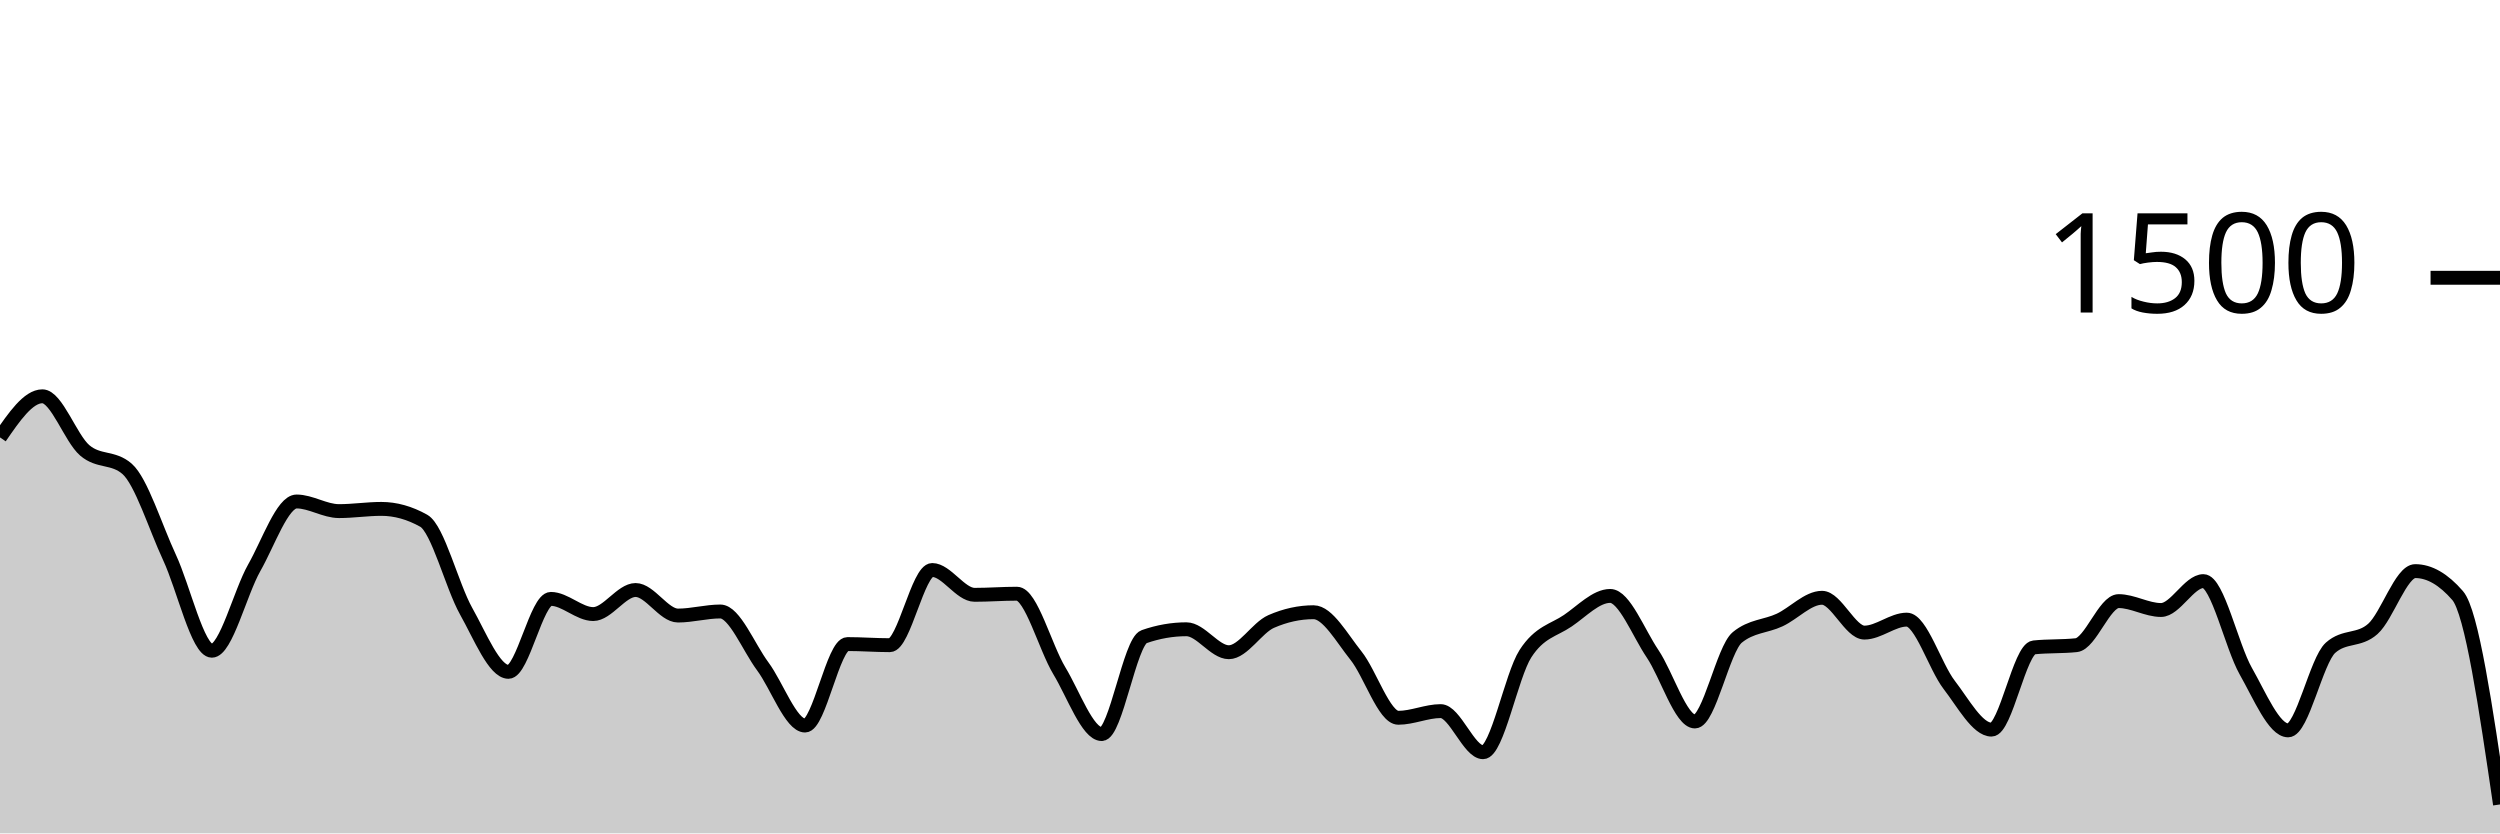
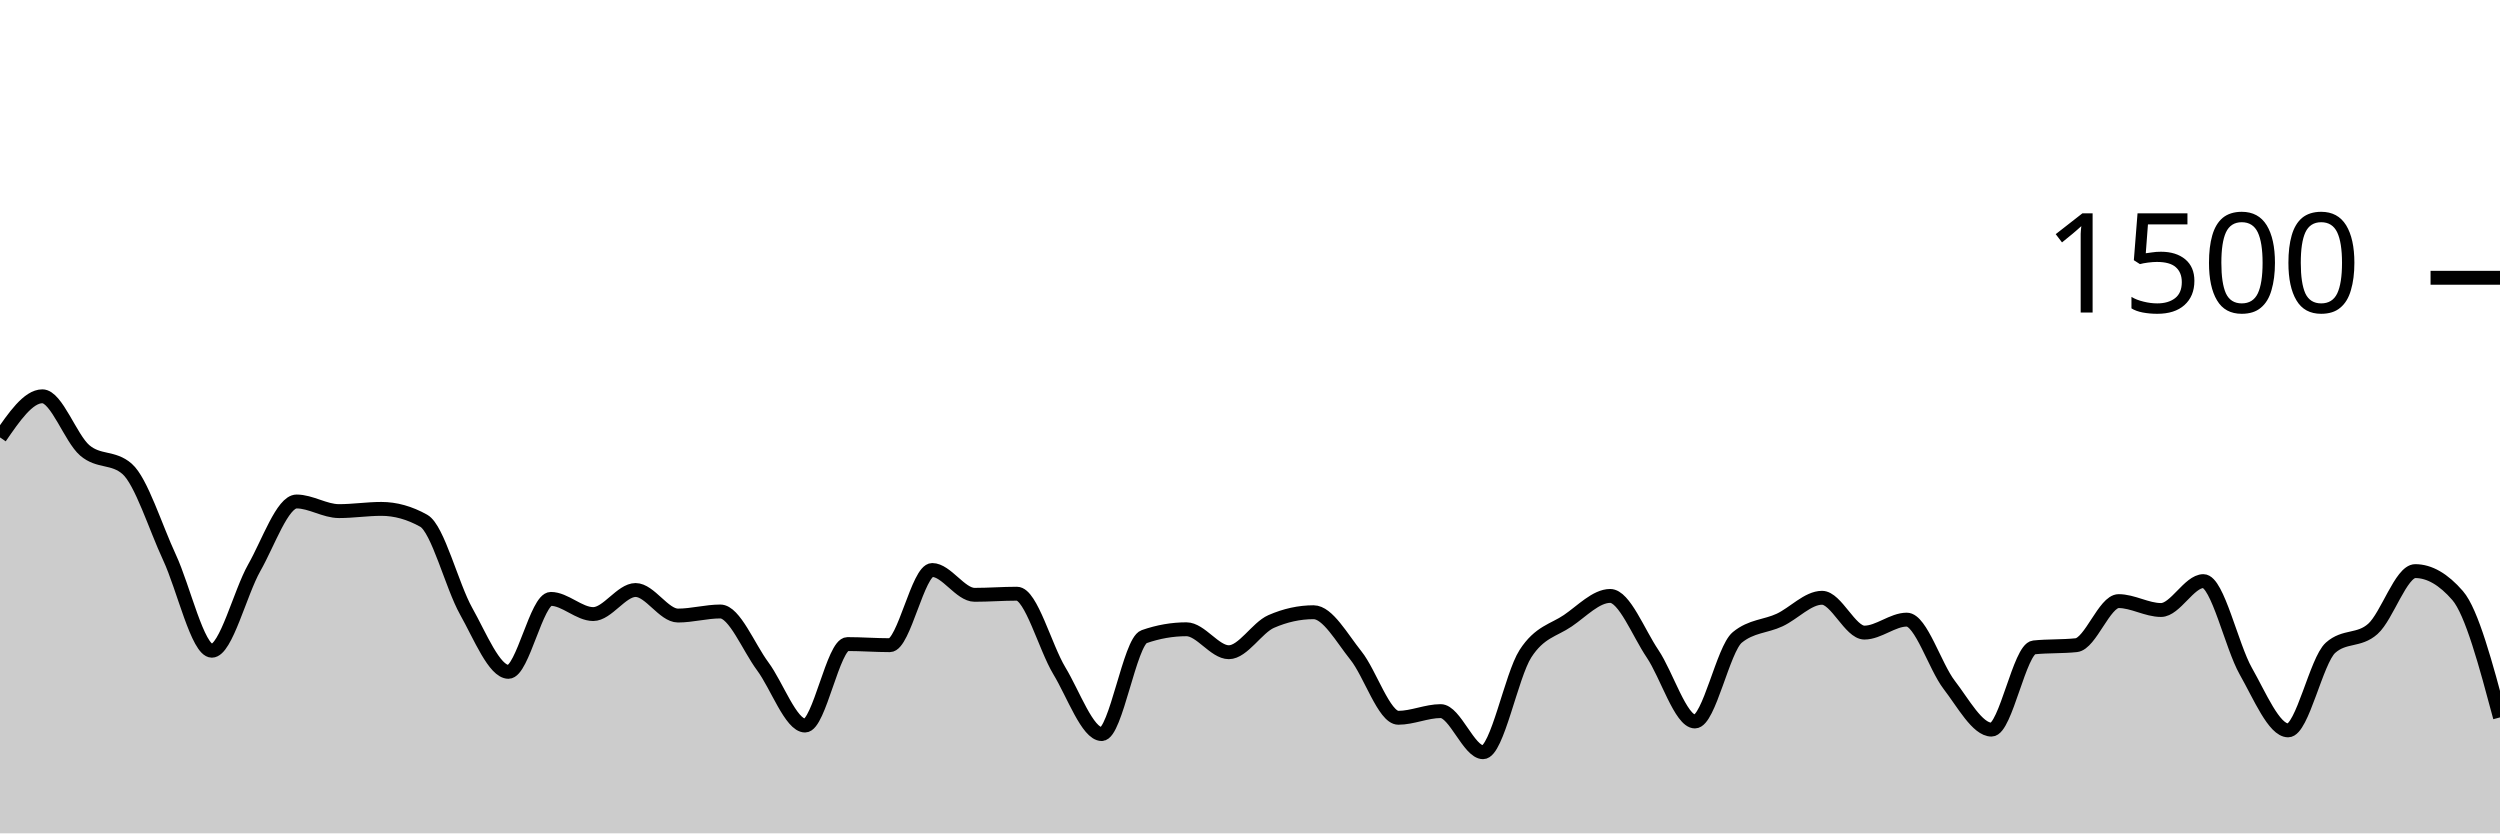
<svg xmlns="http://www.w3.org/2000/svg" viewBox="0 0 180 60">
  <g transform="translate(0,20)">
-     <path class="area" fill="rgba(0, 0, 0, 0.2)" d="M0,11.493C1.017,10.013,2.034,8.533,3.051,8.533C4.068,8.533,5.085,11.556,6.102,12.427C7.119,13.298,8.136,12.871,9.153,13.76C10.169,14.649,11.186,17.951,12.203,20.133C13.22,22.316,14.237,26.853,15.254,26.853C16.271,26.853,17.288,22.671,18.305,20.88C19.322,19.089,20.339,16.107,21.356,16.107C22.373,16.107,23.39,16.8,24.407,16.8C25.424,16.8,26.441,16.64,27.458,16.64C28.475,16.64,29.492,16.924,30.508,17.493C31.525,18.062,32.542,22.187,33.559,24C34.576,25.813,35.593,28.373,36.61,28.373C37.627,28.373,38.644,23.12,39.661,23.12C40.678,23.12,41.695,24.213,42.712,24.213C43.729,24.213,44.746,22.48,45.763,22.48C46.78,22.48,47.797,24.32,48.814,24.32C49.831,24.32,50.847,24.027,51.864,24.027C52.881,24.027,53.898,26.604,54.915,27.973C55.932,29.342,56.949,32.24,57.966,32.24C58.983,32.24,60,26.373,61.017,26.373C62.034,26.373,63.051,26.453,64.068,26.453C65.085,26.453,66.102,21.04,67.119,21.04C68.136,21.04,69.153,22.827,70.169,22.827C71.186,22.827,72.203,22.747,73.22,22.747C74.237,22.747,75.254,26.609,76.271,28.293C77.288,29.978,78.305,32.853,79.322,32.853C80.339,32.853,81.356,26.196,82.373,25.84C83.39,25.484,84.407,25.307,85.424,25.307C86.441,25.307,87.458,26.96,88.475,26.96C89.492,26.96,90.508,25.191,91.525,24.747C92.542,24.302,93.559,24.08,94.576,24.08C95.593,24.08,96.61,25.933,97.627,27.2C98.644,28.467,99.661,31.68,100.678,31.68C101.695,31.68,102.712,31.2,103.729,31.2C104.746,31.2,105.763,34.16,106.78,34.16C107.797,34.16,108.814,28.644,109.831,27.067C110.847,25.489,111.864,25.387,112.881,24.693C113.898,24,114.915,22.907,115.932,22.907C116.949,22.907,117.966,25.56,118.983,27.067C120,28.573,121.017,31.947,122.034,31.947C123.051,31.947,124.068,26.729,125.085,25.893C126.102,25.058,127.119,25.116,128.136,24.64C129.153,24.164,130.169,23.04,131.186,23.04C132.203,23.04,133.22,25.547,134.237,25.547C135.254,25.547,136.271,24.613,137.288,24.613C138.305,24.613,139.322,27.987,140.339,29.307C141.356,30.627,142.373,32.533,143.39,32.533C144.407,32.533,145.424,26.72,146.441,26.613C147.458,26.507,148.475,26.56,149.492,26.453C150.508,26.347,151.525,23.28,152.542,23.28C153.559,23.28,154.576,23.92,155.593,23.92C156.61,23.92,157.627,21.84,158.644,21.84C159.661,21.84,160.678,26.529,161.695,28.32C162.712,30.111,163.729,32.587,164.746,32.587C165.763,32.587,166.78,27.547,167.797,26.64C168.814,25.733,169.831,26.187,170.847,25.28C171.864,24.373,172.881,21.12,173.898,21.12C174.915,21.12,175.932,21.707,176.949,22.88C177.966,24.053,178.983,30.987,180,37.92L180,40C178.983,40,177.966,40,176.949,40C175.932,40,174.915,40,173.898,40C172.881,40,171.864,40,170.847,40C169.831,40,168.814,40,167.797,40C166.78,40,165.763,40,164.746,40C163.729,40,162.712,40,161.695,40C160.678,40,159.661,40,158.644,40C157.627,40,156.61,40,155.593,40C154.576,40,153.559,40,152.542,40C151.525,40,150.508,40,149.492,40C148.475,40,147.458,40,146.441,40C145.424,40,144.407,40,143.39,40C142.373,40,141.356,40,140.339,40C139.322,40,138.305,40,137.288,40C136.271,40,135.254,40,134.237,40C133.22,40,132.203,40,131.186,40C130.169,40,129.153,40,128.136,40C127.119,40,126.102,40,125.085,40C124.068,40,123.051,40,122.034,40C121.017,40,120,40,118.983,40C117.966,40,116.949,40,115.932,40C114.915,40,113.898,40,112.881,40C111.864,40,110.847,40,109.831,40C108.814,40,107.797,40,106.78,40C105.763,40,104.746,40,103.729,40C102.712,40,101.695,40,100.678,40C99.661,40,98.644,40,97.627,40C96.61,40,95.593,40,94.576,40C93.559,40,92.542,40,91.525,40C90.508,40,89.492,40,88.475,40C87.458,40,86.441,40,85.424,40C84.407,40,83.39,40,82.373,40C81.356,40,80.339,40,79.322,40C78.305,40,77.288,40,76.271,40C75.254,40,74.237,40,73.22,40C72.203,40,71.186,40,70.169,40C69.153,40,68.136,40,67.119,40C66.102,40,65.085,40,64.068,40C63.051,40,62.034,40,61.017,40C60,40,58.983,40,57.966,40C56.949,40,55.932,40,54.915,40C53.898,40,52.881,40,51.864,40C50.847,40,49.831,40,48.814,40C47.797,40,46.78,40,45.763,40C44.746,40,43.729,40,42.712,40C41.695,40,40.678,40,39.661,40C38.644,40,37.627,40,36.61,40C35.593,40,34.576,40,33.559,40C32.542,40,31.525,40,30.508,40C29.492,40,28.475,40,27.458,40C26.441,40,25.424,40,24.407,40C23.39,40,22.373,40,21.356,40C20.339,40,19.322,40,18.305,40C17.288,40,16.271,40,15.254,40C14.237,40,13.22,40,12.203,40C11.186,40,10.169,40,9.153,40C8.136,40,7.119,40,6.102,40C5.085,40,4.068,40,3.051,40C2.034,40,1.017,40,0,40Z" />
-     <path class="line" stroke="black" fill="none" d="M0,11.493C1.017,10.013,2.034,8.533,3.051,8.533C4.068,8.533,5.085,11.556,6.102,12.427C7.119,13.298,8.136,12.871,9.153,13.76C10.169,14.649,11.186,17.951,12.203,20.133C13.22,22.316,14.237,26.853,15.254,26.853C16.271,26.853,17.288,22.671,18.305,20.88C19.322,19.089,20.339,16.107,21.356,16.107C22.373,16.107,23.39,16.8,24.407,16.8C25.424,16.8,26.441,16.64,27.458,16.64C28.475,16.64,29.492,16.924,30.508,17.493C31.525,18.062,32.542,22.187,33.559,24C34.576,25.813,35.593,28.373,36.61,28.373C37.627,28.373,38.644,23.12,39.661,23.12C40.678,23.12,41.695,24.213,42.712,24.213C43.729,24.213,44.746,22.48,45.763,22.48C46.78,22.48,47.797,24.32,48.814,24.32C49.831,24.32,50.847,24.027,51.864,24.027C52.881,24.027,53.898,26.604,54.915,27.973C55.932,29.342,56.949,32.24,57.966,32.24C58.983,32.24,60,26.373,61.017,26.373C62.034,26.373,63.051,26.453,64.068,26.453C65.085,26.453,66.102,21.04,67.119,21.04C68.136,21.04,69.153,22.827,70.169,22.827C71.186,22.827,72.203,22.747,73.22,22.747C74.237,22.747,75.254,26.609,76.271,28.293C77.288,29.978,78.305,32.853,79.322,32.853C80.339,32.853,81.356,26.196,82.373,25.84C83.39,25.484,84.407,25.307,85.424,25.307C86.441,25.307,87.458,26.96,88.475,26.96C89.492,26.96,90.508,25.191,91.525,24.747C92.542,24.302,93.559,24.08,94.576,24.08C95.593,24.08,96.61,25.933,97.627,27.2C98.644,28.467,99.661,31.68,100.678,31.68C101.695,31.68,102.712,31.2,103.729,31.2C104.746,31.2,105.763,34.16,106.78,34.16C107.797,34.16,108.814,28.644,109.831,27.067C110.847,25.489,111.864,25.387,112.881,24.693C113.898,24,114.915,22.907,115.932,22.907C116.949,22.907,117.966,25.56,118.983,27.067C120,28.573,121.017,31.947,122.034,31.947C123.051,31.947,124.068,26.729,125.085,25.893C126.102,25.058,127.119,25.116,128.136,24.64C129.153,24.164,130.169,23.04,131.186,23.04C132.203,23.04,133.22,25.547,134.237,25.547C135.254,25.547,136.271,24.613,137.288,24.613C138.305,24.613,139.322,27.987,140.339,29.307C141.356,30.627,142.373,32.533,143.39,32.533C144.407,32.533,145.424,26.72,146.441,26.613C147.458,26.507,148.475,26.56,149.492,26.453C150.508,26.347,151.525,23.28,152.542,23.28C153.559,23.28,154.576,23.92,155.593,23.92C156.61,23.92,157.627,21.84,158.644,21.84C159.661,21.84,160.678,26.529,161.695,28.32C162.712,30.111,163.729,32.587,164.746,32.587C165.763,32.587,166.78,27.547,167.797,26.64C168.814,25.733,169.831,26.187,170.847,25.28C171.864,24.373,172.881,21.12,173.898,21.12C174.915,21.12,175.932,21.707,176.949,22.88C177.966,24.053,178.983,30.987,180,37.92" />
+     <path class="area" fill="rgba(0, 0, 0, 0.2)" d="M0,11.493C1.017,10.013,2.034,8.533,3.051,8.533C4.068,8.533,5.085,11.556,6.102,12.427C7.119,13.298,8.136,12.871,9.153,13.76C10.169,14.649,11.186,17.951,12.203,20.133C13.22,22.316,14.237,26.853,15.254,26.853C16.271,26.853,17.288,22.671,18.305,20.88C19.322,19.089,20.339,16.107,21.356,16.107C22.373,16.107,23.39,16.8,24.407,16.8C25.424,16.8,26.441,16.64,27.458,16.64C28.475,16.64,29.492,16.924,30.508,17.493C31.525,18.062,32.542,22.187,33.559,24C34.576,25.813,35.593,28.373,36.61,28.373C37.627,28.373,38.644,23.12,39.661,23.12C40.678,23.12,41.695,24.213,42.712,24.213C43.729,24.213,44.746,22.48,45.763,22.48C46.78,22.48,47.797,24.32,48.814,24.32C49.831,24.32,50.847,24.027,51.864,24.027C52.881,24.027,53.898,26.604,54.915,27.973C55.932,29.342,56.949,32.24,57.966,32.24C58.983,32.24,60,26.373,61.017,26.373C62.034,26.373,63.051,26.453,64.068,26.453C65.085,26.453,66.102,21.04,67.119,21.04C68.136,21.04,69.153,22.827,70.169,22.827C71.186,22.827,72.203,22.747,73.22,22.747C74.237,22.747,75.254,26.609,76.271,28.293C77.288,29.978,78.305,32.853,79.322,32.853C80.339,32.853,81.356,26.196,82.373,25.84C83.39,25.484,84.407,25.307,85.424,25.307C86.441,25.307,87.458,26.96,88.475,26.96C89.492,26.96,90.508,25.191,91.525,24.747C92.542,24.302,93.559,24.08,94.576,24.08C95.593,24.08,96.61,25.933,97.627,27.2C98.644,28.467,99.661,31.68,100.678,31.68C101.695,31.68,102.712,31.2,103.729,31.2C104.746,31.2,105.763,34.16,106.78,34.16C107.797,34.16,108.814,28.644,109.831,27.067C110.847,25.489,111.864,25.387,112.881,24.693C113.898,24,114.915,22.907,115.932,22.907C116.949,22.907,117.966,25.56,118.983,27.067C120,28.573,121.017,31.947,122.034,31.947C123.051,31.947,124.068,26.729,125.085,25.893C126.102,25.058,127.119,25.116,128.136,24.64C129.153,24.164,130.169,23.04,131.186,23.04C132.203,23.04,133.22,25.547,134.237,25.547C135.254,25.547,136.271,24.613,137.288,24.613C138.305,24.613,139.322,27.987,140.339,29.307C141.356,30.627,142.373,32.533,143.39,32.533C144.407,32.533,145.424,26.72,146.441,26.613C147.458,26.507,148.475,26.56,149.492,26.453C150.508,26.347,151.525,23.28,152.542,23.28C153.559,23.28,154.576,23.92,155.593,23.92C156.61,23.92,157.627,21.84,158.644,21.84C159.661,21.84,160.678,26.529,161.695,28.32C162.712,30.111,163.729,32.587,164.746,32.587C165.763,32.587,166.78,27.547,167.797,26.64C168.814,25.733,169.831,26.187,170.847,25.28C171.864,24.373,172.881,21.12,173.898,21.12C174.915,21.12,175.932,21.707,176.949,22.88C177.966,24.053,178.983,27.853,180,31.653L180,40C178.983,40,177.966,40,176.949,40C175.932,40,174.915,40,173.898,40C172.881,40,171.864,40,170.847,40C169.831,40,168.814,40,167.797,40C166.78,40,165.763,40,164.746,40C163.729,40,162.712,40,161.695,40C160.678,40,159.661,40,158.644,40C157.627,40,156.61,40,155.593,40C154.576,40,153.559,40,152.542,40C151.525,40,150.508,40,149.492,40C148.475,40,147.458,40,146.441,40C145.424,40,144.407,40,143.39,40C142.373,40,141.356,40,140.339,40C139.322,40,138.305,40,137.288,40C136.271,40,135.254,40,134.237,40C133.22,40,132.203,40,131.186,40C130.169,40,129.153,40,128.136,40C127.119,40,126.102,40,125.085,40C124.068,40,123.051,40,122.034,40C121.017,40,120,40,118.983,40C117.966,40,116.949,40,115.932,40C114.915,40,113.898,40,112.881,40C111.864,40,110.847,40,109.831,40C108.814,40,107.797,40,106.78,40C105.763,40,104.746,40,103.729,40C102.712,40,101.695,40,100.678,40C99.661,40,98.644,40,97.627,40C96.61,40,95.593,40,94.576,40C93.559,40,92.542,40,91.525,40C90.508,40,89.492,40,88.475,40C87.458,40,86.441,40,85.424,40C84.407,40,83.39,40,82.373,40C81.356,40,80.339,40,79.322,40C78.305,40,77.288,40,76.271,40C75.254,40,74.237,40,73.22,40C72.203,40,71.186,40,70.169,40C69.153,40,68.136,40,67.119,40C66.102,40,65.085,40,64.068,40C63.051,40,62.034,40,61.017,40C60,40,58.983,40,57.966,40C56.949,40,55.932,40,54.915,40C53.898,40,52.881,40,51.864,40C50.847,40,49.831,40,48.814,40C47.797,40,46.78,40,45.763,40C44.746,40,43.729,40,42.712,40C41.695,40,40.678,40,39.661,40C38.644,40,37.627,40,36.61,40C35.593,40,34.576,40,33.559,40C32.542,40,31.525,40,30.508,40C29.492,40,28.475,40,27.458,40C26.441,40,25.424,40,24.407,40C23.39,40,22.373,40,21.356,40C20.339,40,19.322,40,18.305,40C17.288,40,16.271,40,15.254,40C14.237,40,13.22,40,12.203,40C11.186,40,10.169,40,9.153,40C8.136,40,7.119,40,6.102,40C5.085,40,4.068,40,3.051,40C2.034,40,1.017,40,0,40Z" />
+     <path class="line" stroke="black" fill="none" d="M0,11.493C1.017,10.013,2.034,8.533,3.051,8.533C4.068,8.533,5.085,11.556,6.102,12.427C7.119,13.298,8.136,12.871,9.153,13.76C10.169,14.649,11.186,17.951,12.203,20.133C13.22,22.316,14.237,26.853,15.254,26.853C16.271,26.853,17.288,22.671,18.305,20.88C19.322,19.089,20.339,16.107,21.356,16.107C22.373,16.107,23.39,16.8,24.407,16.8C25.424,16.8,26.441,16.64,27.458,16.64C28.475,16.64,29.492,16.924,30.508,17.493C31.525,18.062,32.542,22.187,33.559,24C34.576,25.813,35.593,28.373,36.61,28.373C37.627,28.373,38.644,23.12,39.661,23.12C40.678,23.12,41.695,24.213,42.712,24.213C43.729,24.213,44.746,22.48,45.763,22.48C46.78,22.48,47.797,24.32,48.814,24.32C49.831,24.32,50.847,24.027,51.864,24.027C52.881,24.027,53.898,26.604,54.915,27.973C55.932,29.342,56.949,32.24,57.966,32.24C58.983,32.24,60,26.373,61.017,26.373C62.034,26.373,63.051,26.453,64.068,26.453C65.085,26.453,66.102,21.04,67.119,21.04C68.136,21.04,69.153,22.827,70.169,22.827C71.186,22.827,72.203,22.747,73.22,22.747C74.237,22.747,75.254,26.609,76.271,28.293C77.288,29.978,78.305,32.853,79.322,32.853C80.339,32.853,81.356,26.196,82.373,25.84C83.39,25.484,84.407,25.307,85.424,25.307C86.441,25.307,87.458,26.96,88.475,26.96C89.492,26.96,90.508,25.191,91.525,24.747C92.542,24.302,93.559,24.08,94.576,24.08C95.593,24.08,96.61,25.933,97.627,27.2C98.644,28.467,99.661,31.68,100.678,31.68C101.695,31.68,102.712,31.2,103.729,31.2C104.746,31.2,105.763,34.16,106.78,34.16C107.797,34.16,108.814,28.644,109.831,27.067C110.847,25.489,111.864,25.387,112.881,24.693C113.898,24,114.915,22.907,115.932,22.907C116.949,22.907,117.966,25.56,118.983,27.067C120,28.573,121.017,31.947,122.034,31.947C123.051,31.947,124.068,26.729,125.085,25.893C126.102,25.058,127.119,25.116,128.136,24.64C129.153,24.164,130.169,23.04,131.186,23.04C132.203,23.04,133.22,25.547,134.237,25.547C135.254,25.547,136.271,24.613,137.288,24.613C138.305,24.613,139.322,27.987,140.339,29.307C141.356,30.627,142.373,32.533,143.39,32.533C144.407,32.533,145.424,26.72,146.441,26.613C147.458,26.507,148.475,26.56,149.492,26.453C150.508,26.347,151.525,23.28,152.542,23.28C153.559,23.28,154.576,23.92,155.593,23.92C156.61,23.92,157.627,21.84,158.644,21.84C159.661,21.84,160.678,26.529,161.695,28.32C162.712,30.111,163.729,32.587,164.746,32.587C165.763,32.587,166.78,27.547,167.797,26.64C168.814,25.733,169.831,26.187,170.847,25.28C171.864,24.373,172.881,21.12,173.898,21.12C174.915,21.12,175.932,21.707,176.949,22.88C177.966,24.053,178.983,27.853,180,31.653" />
    <path class="axis-ceiling" stroke-width="1" stroke="black" fill="none" d="M175,0L180,0" />
    <text class="axis-ceiling-label" font-family="sans-serif" text-anchor="end" font-size="10px" x="170" y="2.5">1500</text>
  </g>
</svg>
